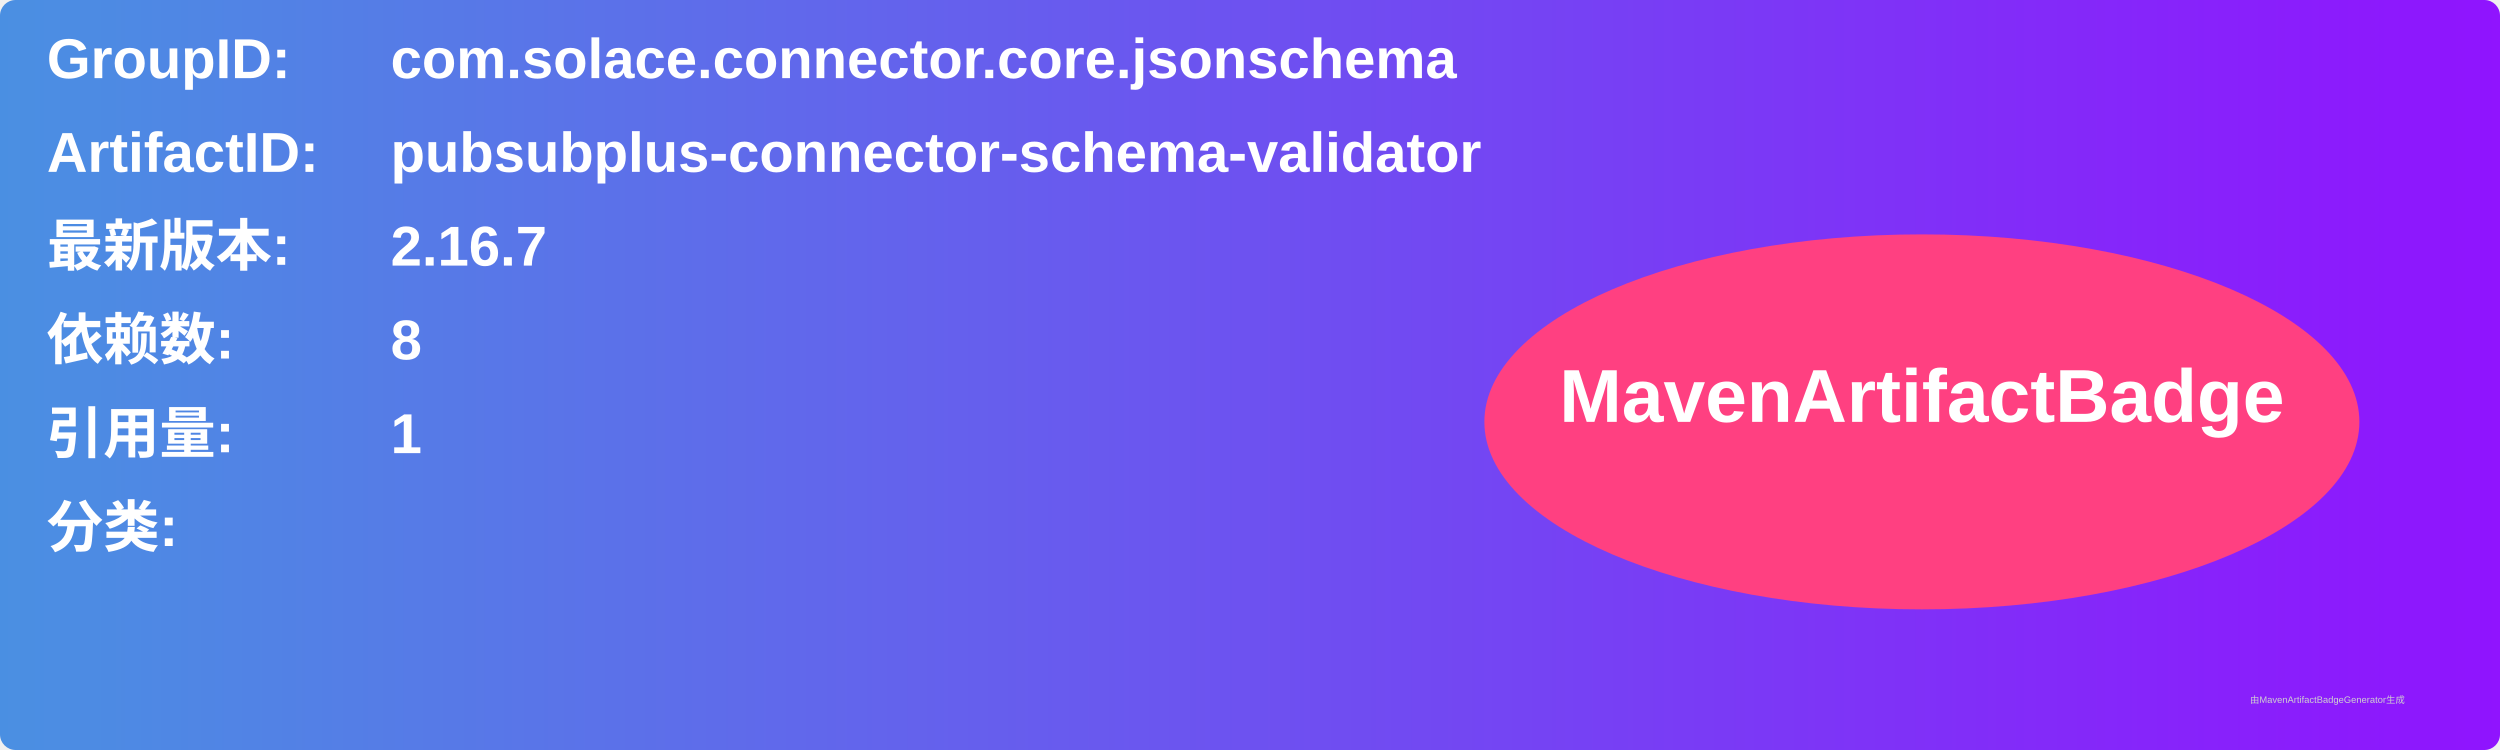
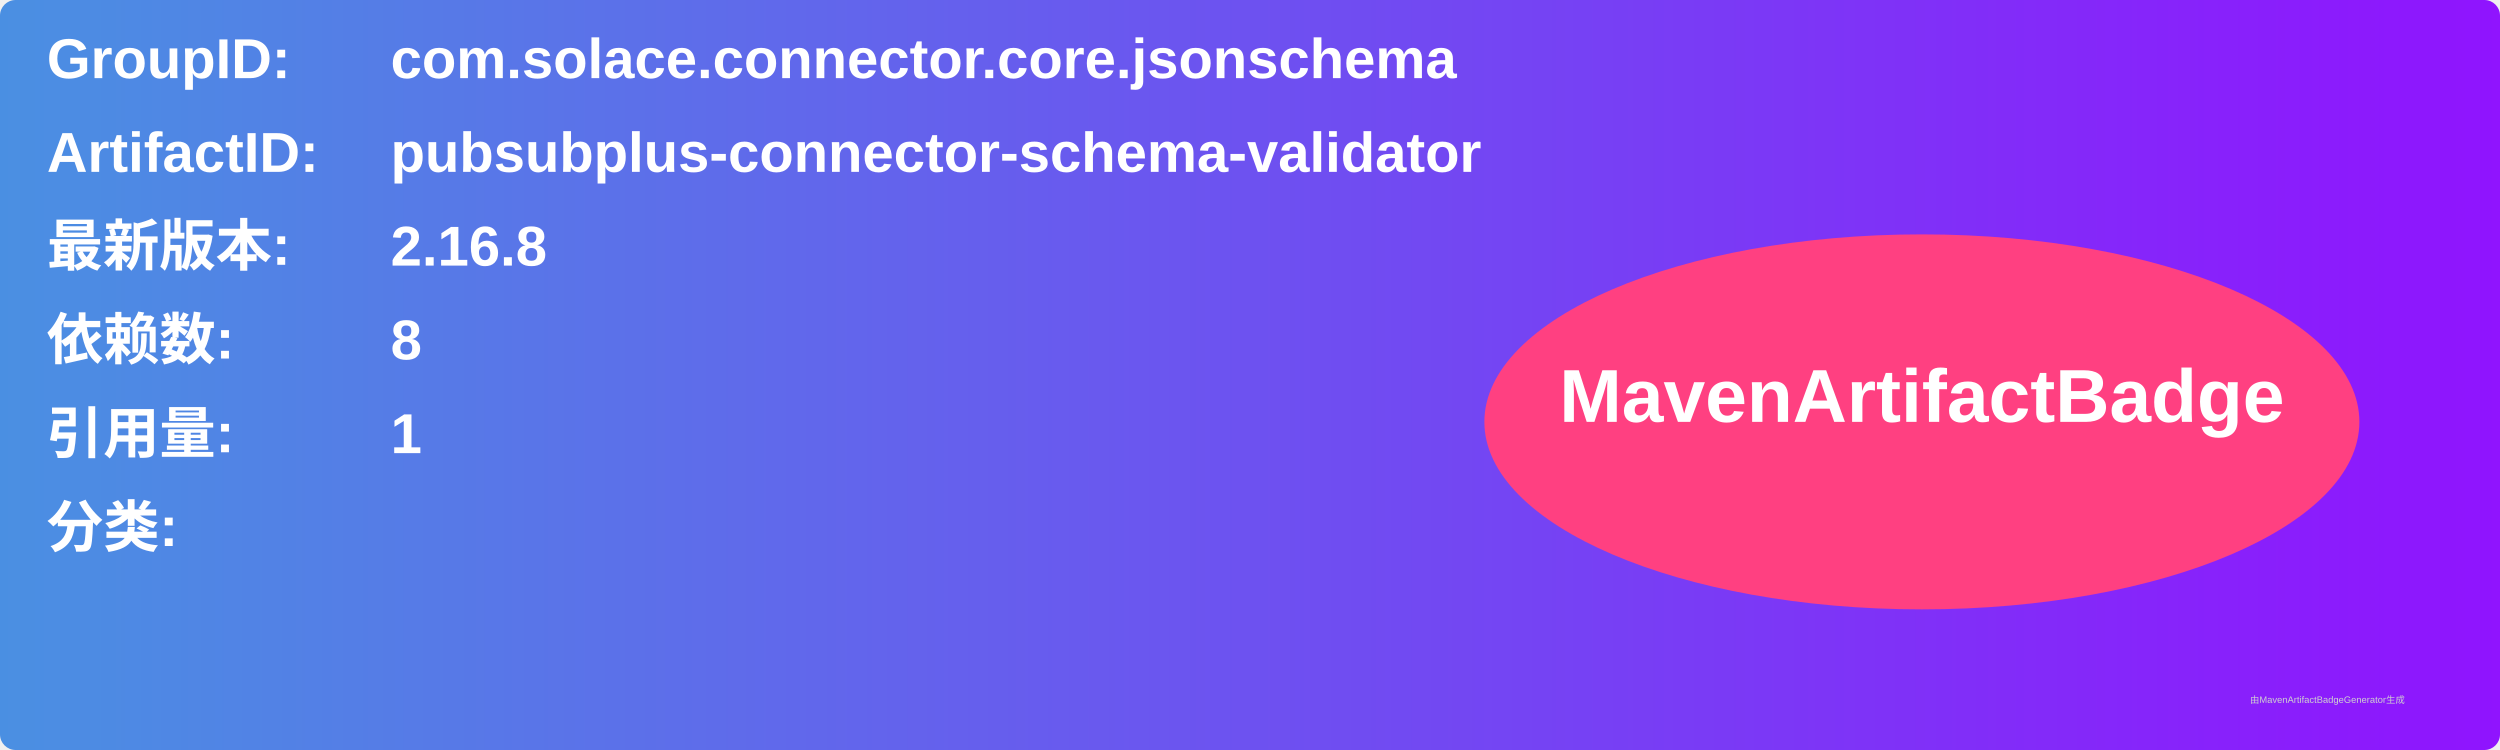
<svg xmlns="http://www.w3.org/2000/svg" width="800" height="240" viewBox="0 0 800 240">
  <linearGradient id="grad" x1="0%" y1="0%" x2="100%" y2="0%">
    <stop offset="0%" stop-color="#4a90e2" />
    <stop offset="100%" stop-color="#9013fe" />
  </linearGradient>
  <rect width="100%" height="100%" rx="5" ry="5" fill="url(#grad)" />
  <g transform="translate(15, 15)">
    <text x="0" y="10" font-family="Arial" font-size="18" fill="white" font-weight="bold" width="260">GroupID:</text>
    <text x="110" y="10" font-family="Arial" font-size="18" fill="white" font-weight="bold" width="460">com.solace.connector.core.jsonschema</text>
    <text x="0" y="40" font-family="Arial" font-size="18" fill="white" font-weight="bold" width="260">ArtifactID:</text>
    <text x="110" y="40" font-family="Arial" font-size="18" fill="white" font-weight="bold" width="460">pubsubplus-connector-schema-validator</text>
    <text x="0" y="70" font-family="Arial" font-size="18" fill="white" font-weight="bold">最新版本:</text>
    <text x="110" y="70" font-family="Arial" font-size="18" fill="white" font-weight="bold">
-       <tspan font-weight="bold">2.16.7</tspan>
+       <tspan font-weight="bold">2.16.8</tspan>
    </text>
    <text x="0" y="100" font-family="Arial" font-size="18" fill="white" font-weight="bold">依赖数: </text>
    <text x="110" y="100" font-family="Arial" font-size="18" fill="white">
      <tspan font-weight="bold">8</tspan>
    </text>
    <text x="0" y="130" font-family="Arial" font-size="18" fill="white" font-weight="bold">引用量: </text>
    <text x="110" y="130" font-family="Arial" font-size="18" fill="white">
      <tspan font-weight="bold">1</tspan>
    </text>
    <text x="0" y="160" font-family="Arial" font-size="18" fill="white" font-weight="bold">分类:</text>
    <text x="10" y="190" font-family="Arial" font-size="10" fill="white">
      <tspan font-weight="bold" />
    </text>
    <ellipse cx="600" cy="120" rx="140" ry="60" fill="#ff4081" />
    <text x="600" y="120" text-anchor="middle" font-family="Arial" font-size="24" fill="white" font-weight="bold">MavenArtifactBadge</text>
  </g>
  <text x="720" y="225" font-family="Arial" font-size="3" fill="#d0d0d0">由MavenArtifactBadgeGenerator生成</text>
</svg>
